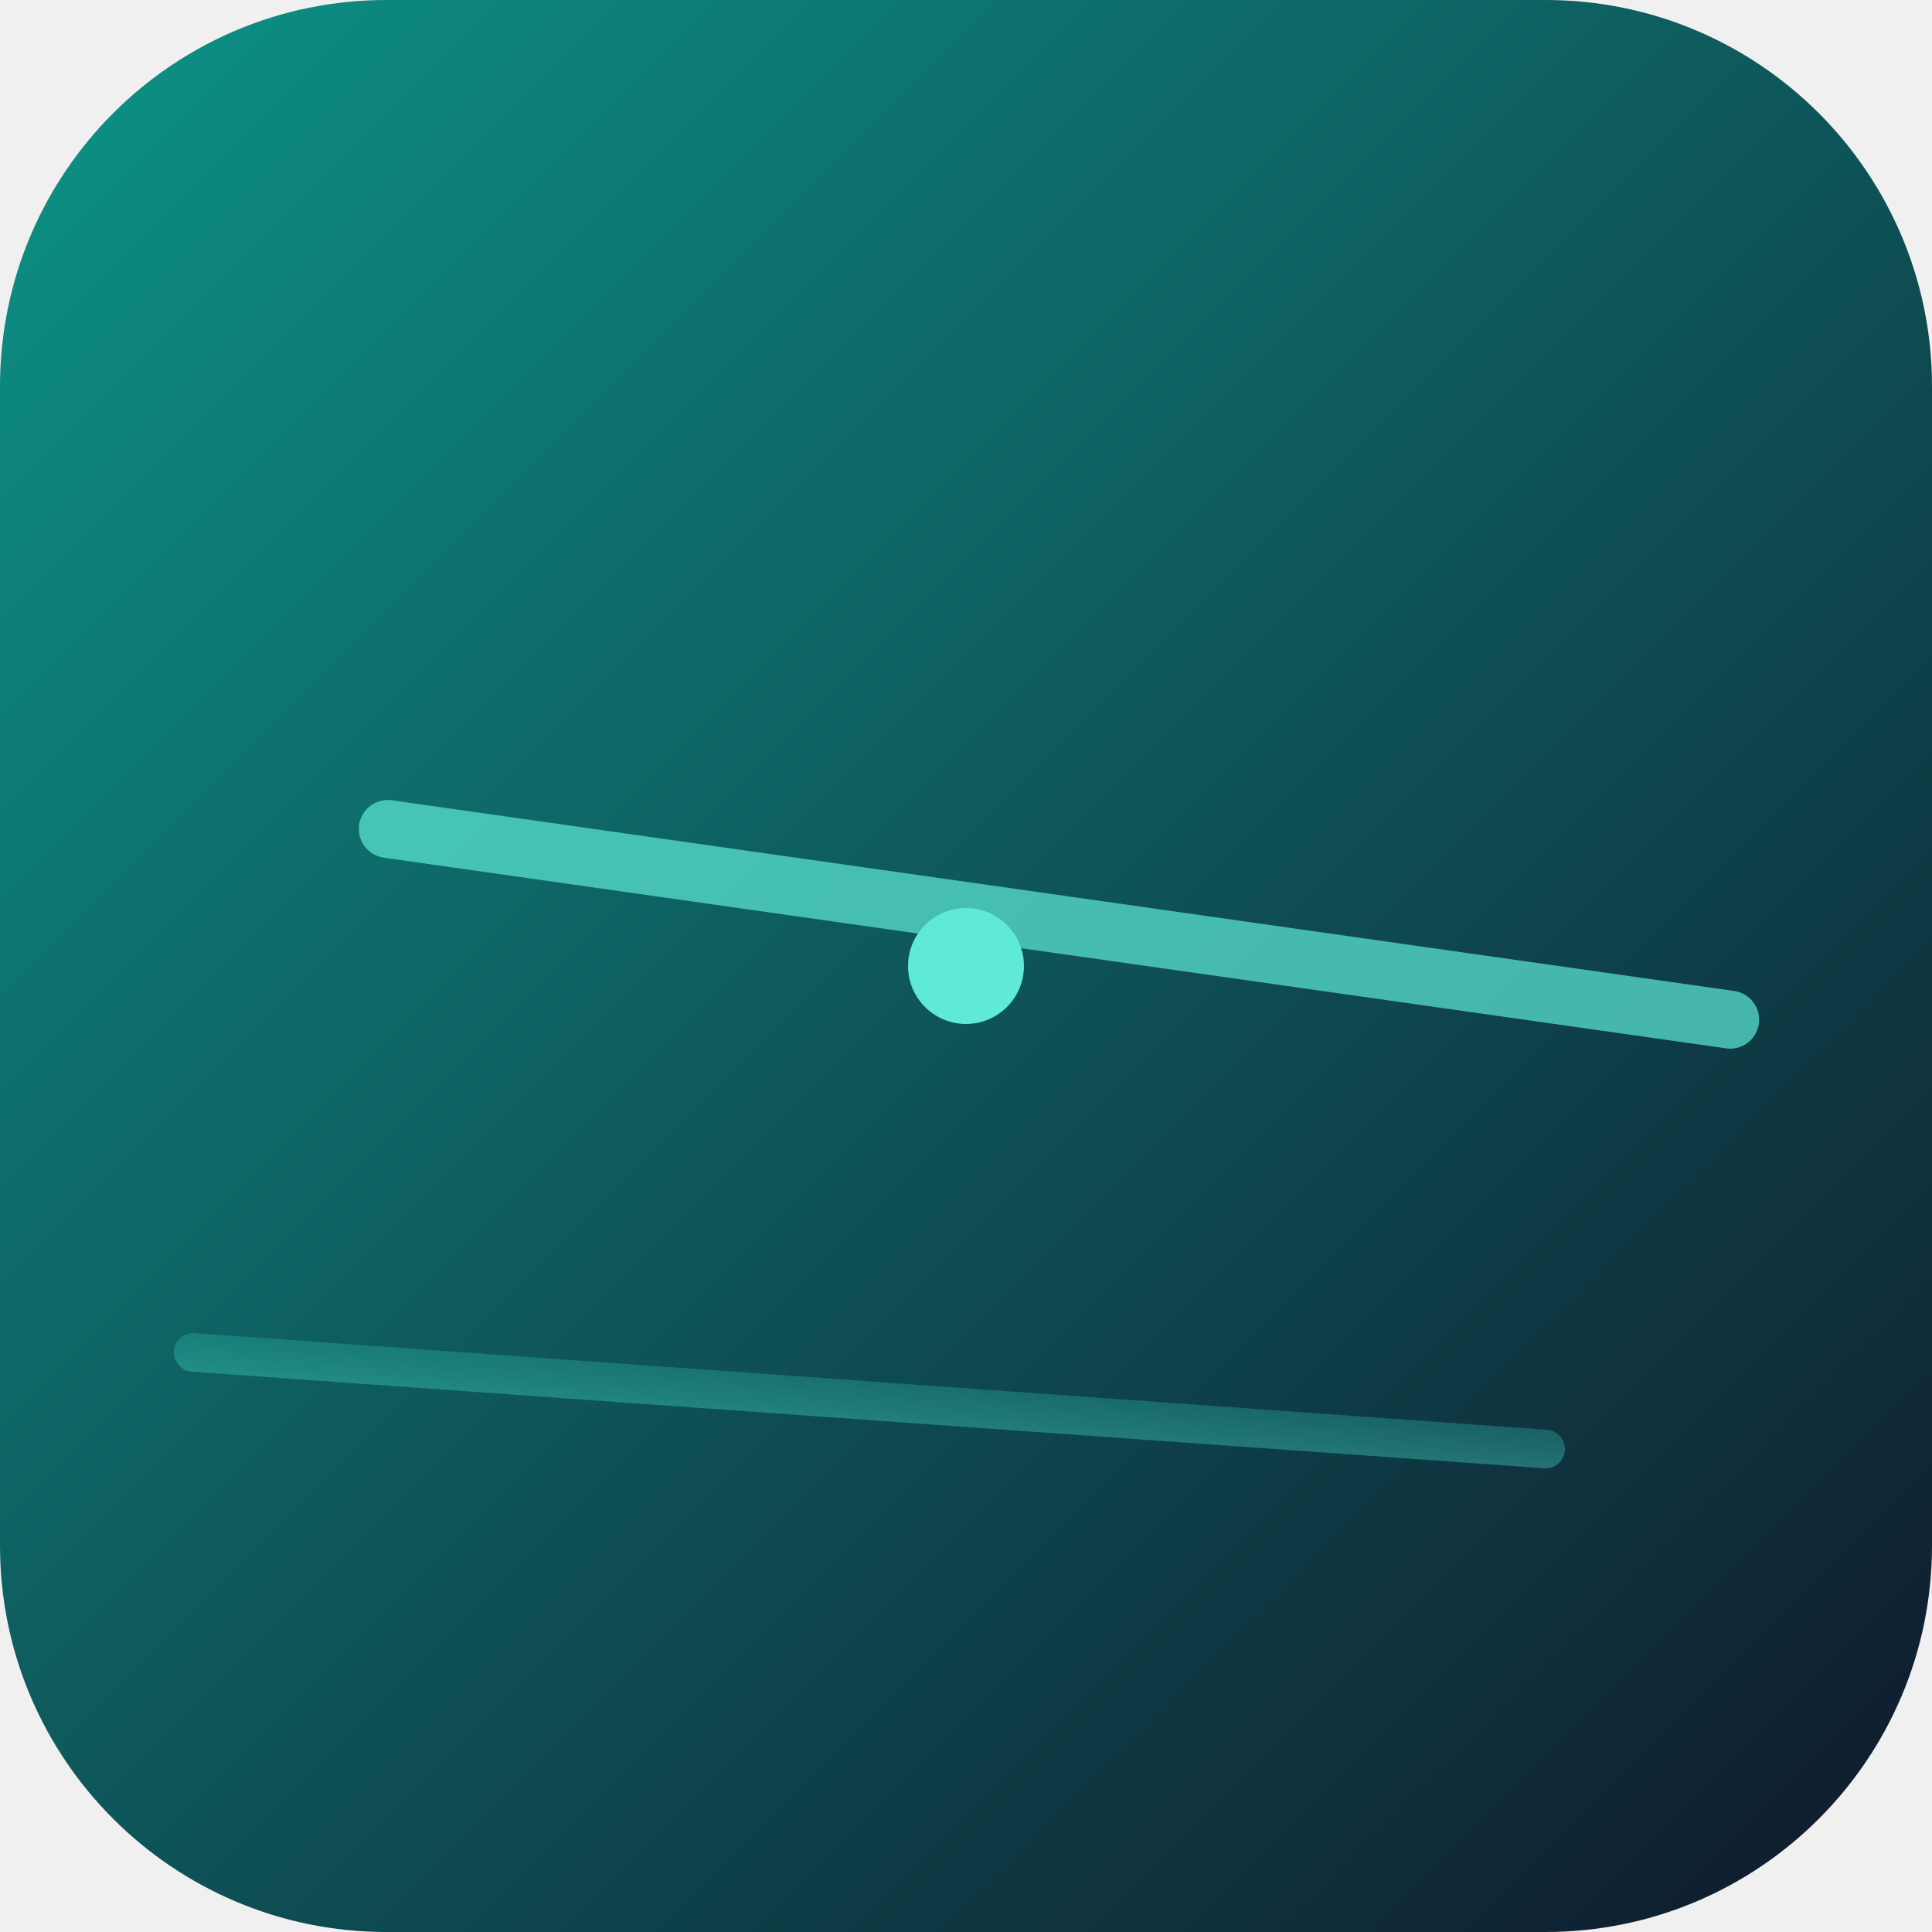
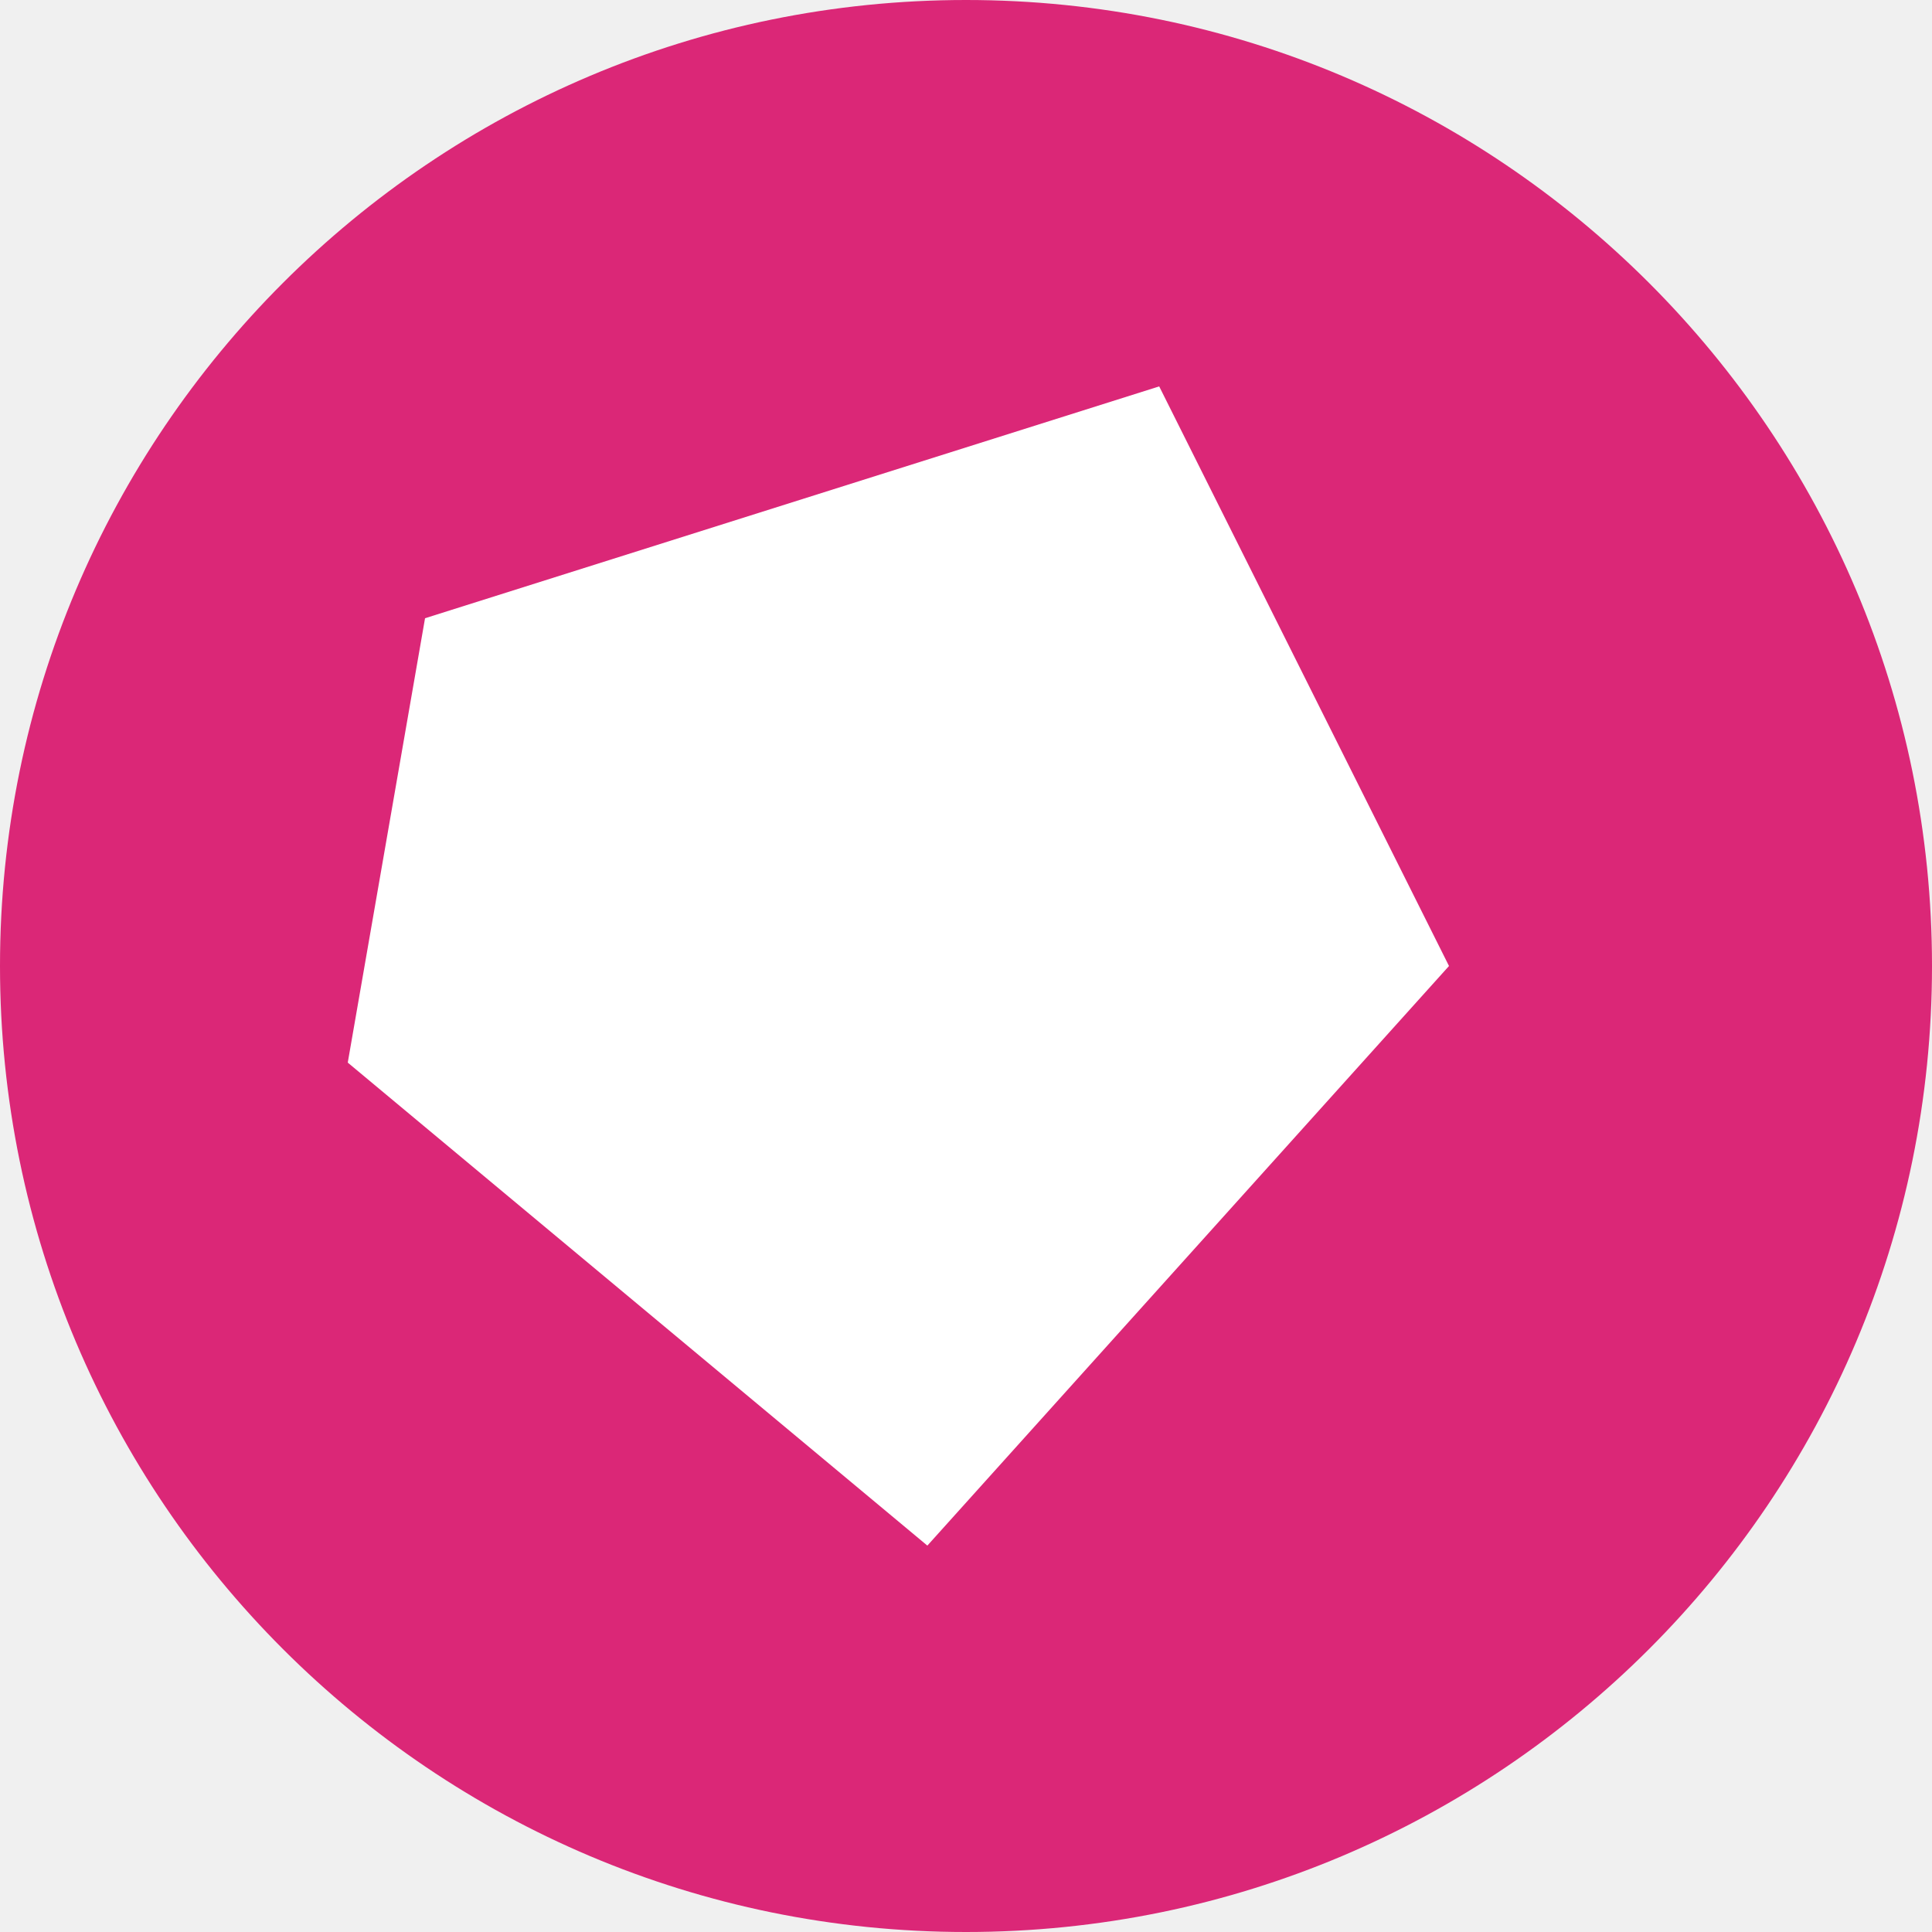
<svg xmlns="http://www.w3.org/2000/svg" viewBox="0 0 100 100">
-   <defs>
-     <linearGradient id="bg61" x1="0" y1="0" x2="1" y2="1">
-       <stop offset="0%" stop-color="#0d9488" />
-       <stop offset="100%" stop-color="#0f172a" />
-     </linearGradient>
-     <linearGradient id="ac61" x1="0" y1="1" x2="1" y2="0">
-       <stop offset="0%" stop-color="#5eead4" stop-opacity="0.85" />
-       <stop offset="100%" stop-color="#0d9488" stop-opacity="0.25" />
-     </linearGradient>
-   </defs>
-   <rect width="100" height="100" rx="20" fill="url(#bg61)" />
-   <g opacity="0.7">
-     <line x1="15" y1="20" x2="85" y2="20" stroke="url(#ac61)" stroke-width="4" stroke-linecap="round" />
-     <line x1="20" y1="45" x2="90" y2="50" stroke="#5eead4" stroke-width="3" stroke-linecap="round" transform="rotate(4 50 45)" />
-     <line x1="10" y1="70" x2="80" y2="75" stroke="url(#ac61)" stroke-width="2" stroke-linecap="round" />
-   </g>
-   <circle cx="50" cy="50" r="3" fill="#5eead4" />
+   <circle cx="50" cy="50" r="50" fill="#db2777" />
+   <path d="M22 32 L60 20 L75 50 L48 80 L18 55 Z" fill="#ffffff" />
</svg>
